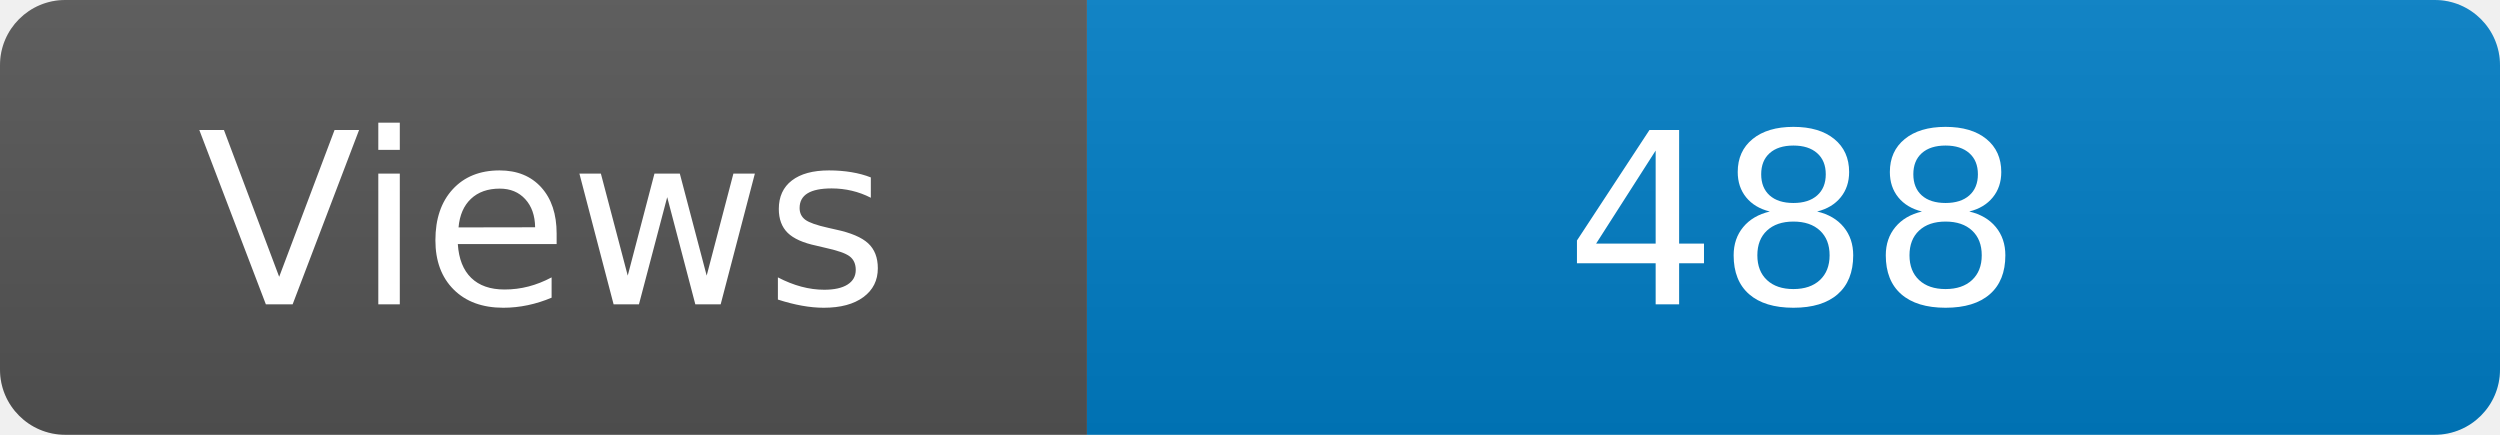
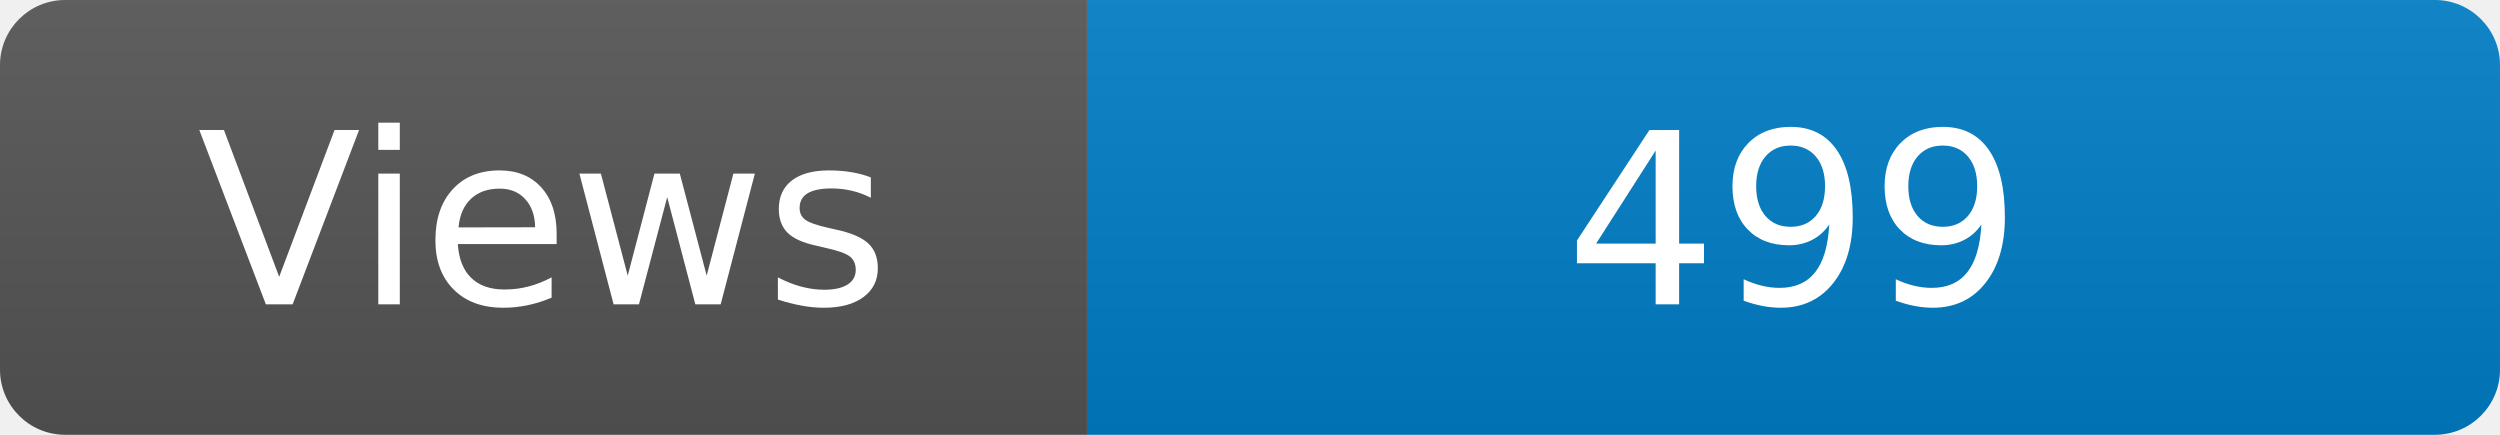
<svg xmlns="http://www.w3.org/2000/svg" width="115" height="20" role="img" aria-label="Maintained?: yes">
  <linearGradient id="s" x2="0" y2="100%">
    <stop offset="0" stop-color="#bbb" stop-opacity=".1" />
    <stop offset="1" stop-opacity=".1" />
  </linearGradient>
  <clipPath id="r">
    <rect width="115" height="20" rx="3" fill="#fff" />
  </clipPath>
  <g clip-path="url(#r)">
    <rect width="50" height="20" fill="#555" />
    <rect x="50" width="160" height="20" fill="#007ec6" />
    <rect width="115" height="20" fill="url(#s)" />
  </g>
  <g fill="#fff" text-anchor="middle" font-family="Verdana,Geneva,DejaVu Sans,sans-serif" font-size="110">
    <text x="250" y="140" transform="scale(.1)" fill="#fff">Views</text>
-     <text x="825" y="140" transform="scale(.1)" fill="#fff">488</text>
+     <text x="825" y="140" transform="scale(.1)" fill="#fff">499</text>
  </g>
</svg>
